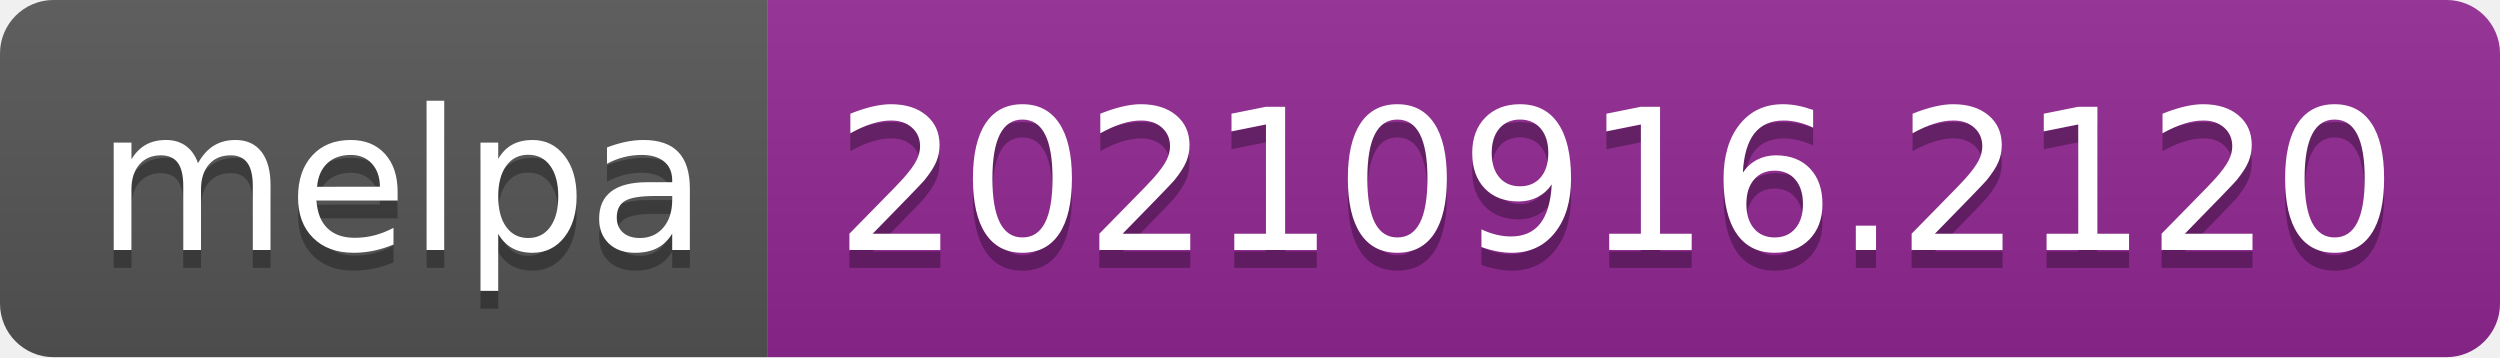
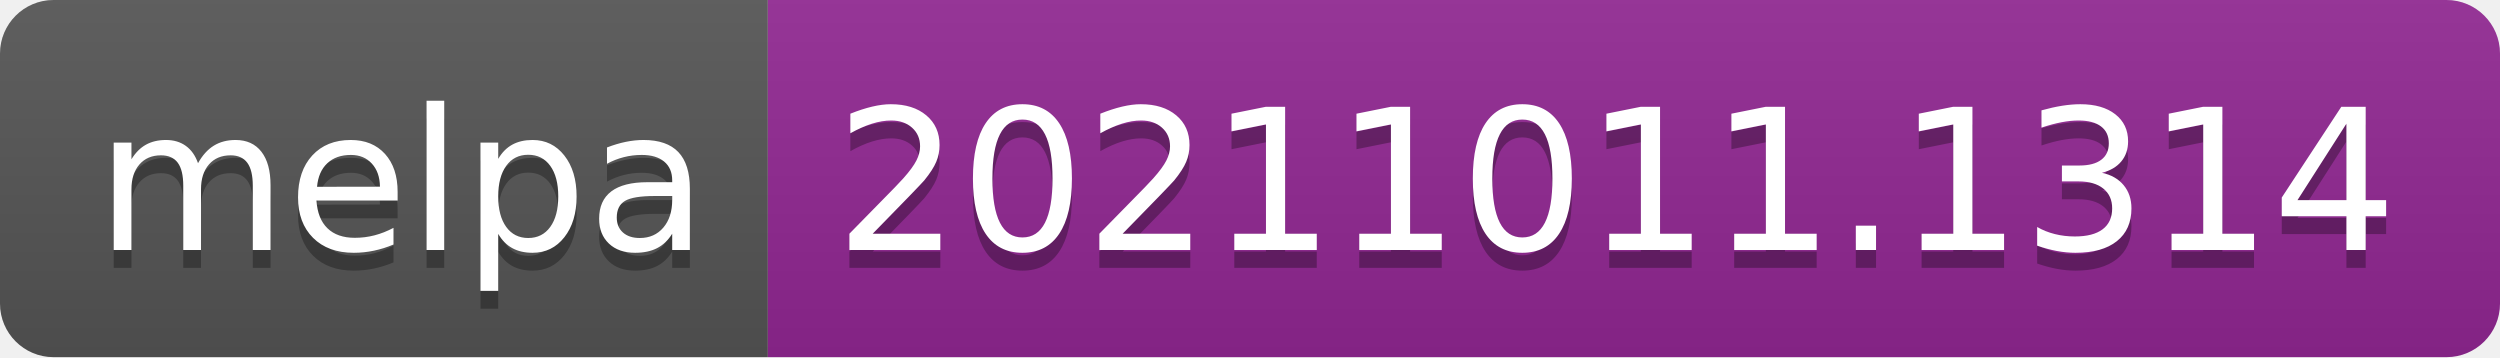
- <svg xmlns="http://www.w3.org/2000/svg" width="140" height="20" role="img" aria-label="melpa: 20210916.2120">
+ <svg xmlns="http://www.w3.org/2000/svg" width="140" height="20" role="img" aria-label="melpa: 20211011.1314">
  <linearGradient id="s" x2="0" y2="100%">
    <stop offset="0" stop-color="#bbb" stop-opacity=".1" />
    <stop offset="1" stop-opacity=".1" />
  </linearGradient>
  <clipPath id="r">
    <rect width="140" height="20" rx="3" fill="#fff" />
  </clipPath>
  <g clip-path="url(#r)">
    <rect width="43" height="20" fill="#555" />
    <rect x="43" width="97" height="20" fill="#922793" />
    <rect width="140" height="20" fill="url(#s)" />
  </g>
  <g fill="#fff" text-anchor="middle" font-family="Verdana,Geneva,DejaVu Sans,sans-serif" text-rendering="geometricPrecision" font-size="110">
    <text aria-hidden="true" x="225" y="150" fill="#010101" fill-opacity=".3" transform="scale(.1)" textLength="330">melpa</text>
    <text x="225" y="140" transform="scale(.1)" fill="#fff" textLength="330">melpa</text>
-     <text aria-hidden="true" x="905" y="150" fill="#010101" fill-opacity=".3" transform="scale(.1)" textLength="870">20210916.2120</text>
-     <text x="905" y="140" transform="scale(.1)" fill="#fff" textLength="870">20210916.2120</text>
+     <text aria-hidden="true" x="905" y="150" fill="#010101" fill-opacity=".3" transform="scale(.1)" textLength="870">20211011.1314</text>
+     <text x="905" y="140" transform="scale(.1)" fill="#fff" textLength="870">20211011.1314</text>
  </g>
</svg>
